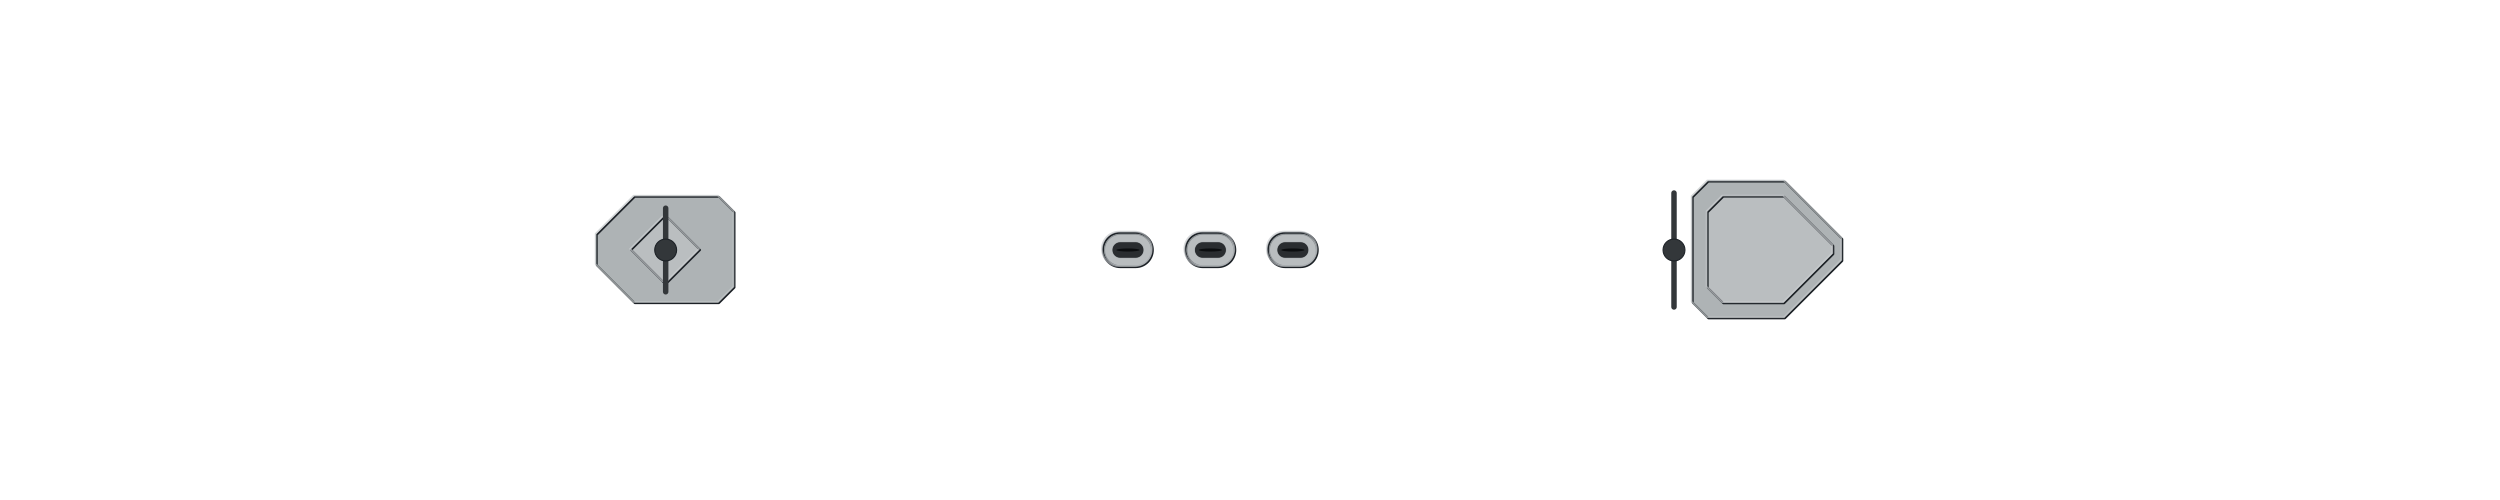
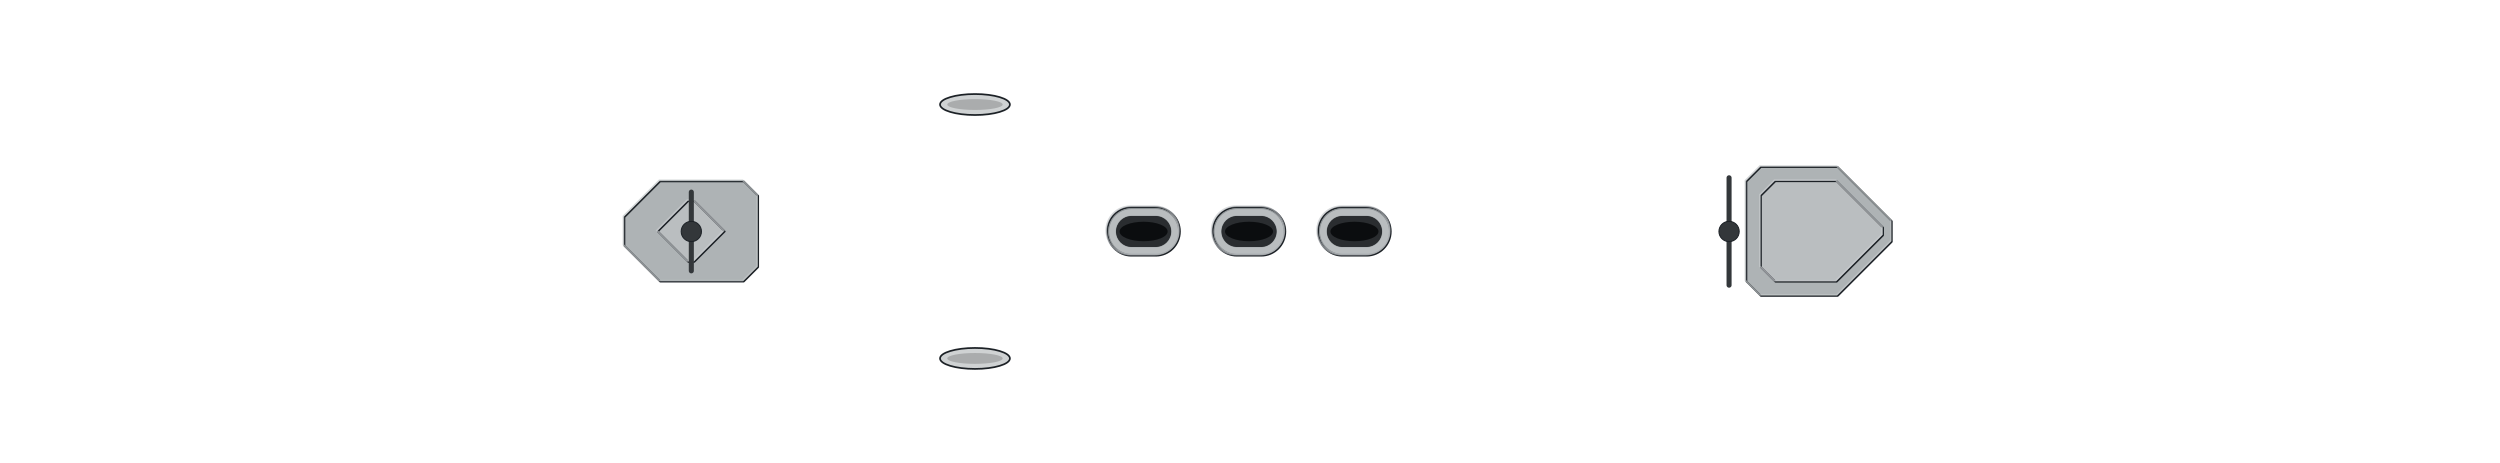
- <svg xmlns="http://www.w3.org/2000/svg" width="1600" height="320" viewBox="-80 -16 160 32" shape-rendering="geometricPrecision">
+ <svg xmlns="http://www.w3.org/2000/svg" width="1728" height="320" viewBox="-86.4 -16 172.8 32" shape-rendering="geometricPrecision">
  <defs>
    <clipPath id="hullclip">
-       <path d="M-75.75,-5.105 L-75.744,-5.247 L-75.728,-5.389 L-75.7,-5.531 L-75.662,-5.672 L-75.612,-5.814 L-75.551,-5.955 L-75.479,-6.096 L-75.396,-6.237 L-75.303,-6.377 L-75.198,-6.517 L-75.082,-6.656 L-74.955,-6.795 L-74.817,-6.933 L-74.669,-7.071 L-74.509,-7.207 L-74.339,-7.344 L-74.158,-7.479 L-73.965,-7.614 L-73.763,-7.747 L-73.549,-7.88 L-73.324,-8.012 L-73.089,-8.142 L-72.844,-8.272 L-72.587,-8.401 L-72.32,-8.528 L-72.043,-8.654 L-71.754,-8.779 L-71.456,-8.902 L-71.147,-9.025 L-70.827,-9.145 L-70.498,-9.265 L-70.158,-9.382 L-69.807,-9.498 L-69.447,-9.613 L-69.076,-9.726 L-68.696,-9.837 L-68.305,-9.946 L-67.904,-10.053 L-67.494,-10.159 L-67.073,-10.262 L-66.643,-10.364 L-66.203,-10.463 L-65.753,-10.56 L-65.294,-10.655 L-64.825,-10.748 L-64.347,-10.839 L-63.86,-10.927 L-63.363,-11.013 L-62.856,-11.096 L-62.341,-11.176 L-61.817,-11.254 L-61.283,-11.33 L-60.741,-11.402 L-60.189,-11.472 L-59.629,-11.539 L-59.06,-11.603 L-58.483,-11.664 L-57.897,-11.721 L-57.302,-11.776 L-56.7,-11.827 L-56.089,-11.875 L-55.469,-11.92 L-54.842,-11.96 L-54.207,-11.998 L-53.563,-12.031 L-52.912,-12.061 L-52.253,-12.087 L-51.587,-12.109 L-50.913,-12.127 L-50.232,-12.14 L-49.543,-12.15 L-48.847,-12.154 L-48.144,-12.155 L-47.434,-12.155 L-46.716,-12.155 L-45.993,-12.155 L-45.262,-12.155 L-44.525,-12.155 L-43.781,-12.155 L-43.031,-12.155 L-42.275,-12.155 L-41.512,-12.155 L-40.743,-12.155 L-39.969,-12.155 L-39.188,-12.155 L-38.402,-12.155 L-37.61,-12.155 L-36.813,-12.155 L-36.011,-12.155 L-35.203,-12.155 L-34.39,-12.155 L-33.572,-12.155 L-32.749,-12.155 L-31.921,-12.155 L-31.089,-12.155 L-30.252,-12.155 L-29.411,-12.155 L-28.565,-12.155 L-27.715,-12.155 L-26.861,-12.155 L-26.004,-12.155 L-25.142,-12.155 L-24.277,-12.155 L-23.408,-12.155 L-22.536,-12.155 L-21.66,-12.155 L-20.782,-12.155 L-19.9,-12.155 L-19.016,-12.155 L-18.128,-12.155 L-17.238,-12.155 L-16.346,-12.155 L-15.451,-12.155 L-14.554,-12.155 L-13.654,-12.155 L-12.753,-12.155 L-11.85,-12.155 L-10.945,-12.155 L-10.039,-12.155 L-9.131,-12.155 L-8.221,-12.155 L-7.311,-12.155 L-6.399,-12.155 L-5.487,-12.155 L-4.574,-12.155 L-3.66,-12.155 L-2.745,-12.155 L-1.83,-12.155 L-0.915,-12.155 L-0,-12.155 L0.915,-12.155 L1.83,-12.155 L2.745,-12.155 L3.66,-12.155 L4.574,-12.155 L5.487,-12.155 L6.399,-12.155 L7.311,-12.155 L8.221,-12.155 L9.131,-12.155 L10.039,-12.155 L10.945,-12.155 L11.85,-12.155 L12.753,-12.155 L13.654,-12.155 L14.554,-12.155 L15.451,-12.155 L16.346,-12.155 L17.238,-12.155 L18.128,-12.155 L19.016,-12.155 L19.9,-12.155 L20.782,-12.155 L21.66,-12.155 L22.536,-12.155 L23.408,-12.155 L24.277,-12.155 L25.142,-12.155 L26.004,-12.155 L26.861,-12.155 L27.715,-12.155 L28.565,-12.155 L29.411,-12.155 L30.252,-12.155 L31.089,-12.155 L31.921,-12.155 L32.749,-12.155 L33.572,-12.155 L34.39,-12.155 L35.203,-12.151 L36.011,-12.121 L36.813,-12.079 L37.61,-12.027 L38.402,-11.965 L39.188,-11.894 L39.969,-11.814 L40.743,-11.725 L41.512,-11.628 L42.275,-11.523 L43.031,-11.41 L43.781,-11.289 L44.525,-11.162 L45.262,-11.028 L45.993,-10.888 L46.716,-10.742 L47.434,-10.59 L48.144,-10.433 L48.847,-10.27 L49.543,-10.103 L50.232,-9.932 L50.913,-9.756 L51.587,-9.576 L52.253,-9.393 L52.912,-9.207 L53.563,-9.018 L54.207,-8.826 L54.842,-8.631 L55.469,-8.434 L56.089,-8.236 L56.7,-8.036 L57.302,-7.834 L57.897,-7.632 L58.483,-7.429 L59.06,-7.225 L59.629,-7.02 L60.189,-6.816 L60.741,-6.612 L61.283,-6.408 L61.817,-6.204 L62.341,-6.001 L62.856,-5.8 L63.363,-5.599 L63.86,-5.4 L64.347,-5.202 L64.825,-5.006 L65.294,-4.811 L65.753,-4.619 L66.203,-4.429 L66.643,-4.242 L67.073,-4.056 L67.494,-3.874 L67.904,-3.694 L68.305,-3.518 L68.696,-3.344 L69.076,-3.174 L69.447,-3.007 L69.807,-2.843 L70.158,-2.684 L70.498,-2.527 L70.827,-2.375 L71.147,-2.227 L71.456,-2.082 L71.754,-1.942 L72.043,-1.806 L72.32,-1.675 L72.587,-1.548 L72.844,-1.425 L73.089,-1.307 L73.324,-1.194 L73.549,-1.085 L73.763,-0.982 L73.965,-0.883 L74.158,-0.789 L74.339,-0.7 L74.509,-0.616 L74.669,-0.538 L74.817,-0.464 L74.955,-0.396 L75.082,-0.333 L75.198,-0.276 L75.303,-0.224 L75.396,-0.177 L75.479,-0.136 L75.551,-0.1 L75.612,-0.069 L75.662,-0.044 L75.7,-0.025 L75.728,-0.011 L75.728,0.011 L75.7,0.025 L75.662,0.044 L75.612,0.069 L75.551,0.1 L75.479,0.136 L75.396,0.177 L75.303,0.224 L75.198,0.276 L75.082,0.333 L74.955,0.396 L74.817,0.464 L74.669,0.538 L74.509,0.616 L74.339,0.7 L74.158,0.789 L73.965,0.883 L73.763,0.982 L73.549,1.085 L73.324,1.194 L73.089,1.307 L72.844,1.425 L72.587,1.548 L72.32,1.675 L72.043,1.806 L71.754,1.942 L71.456,2.082 L71.147,2.227 L70.827,2.375 L70.498,2.527 L70.158,2.684 L69.807,2.843 L69.447,3.007 L69.076,3.174 L68.696,3.344 L68.305,3.518 L67.904,3.694 L67.494,3.874 L67.073,4.056 L66.643,4.242 L66.203,4.429 L65.753,4.619 L65.294,4.811 L64.825,5.006 L64.347,5.202 L63.86,5.4 L63.363,5.599 L62.856,5.8 L62.341,6.001 L61.817,6.204 L61.283,6.408 L60.741,6.612 L60.189,6.816 L59.629,7.02 L59.06,7.225 L58.483,7.429 L57.897,7.632 L57.302,7.834 L56.7,8.036 L56.089,8.236 L55.469,8.434 L54.842,8.631 L54.207,8.826 L53.563,9.018 L52.912,9.207 L52.253,9.393 L51.587,9.576 L50.913,9.756 L50.232,9.932 L49.543,10.103 L48.847,10.27 L48.144,10.433 L47.434,10.59 L46.716,10.742 L45.993,10.888 L45.262,11.028 L44.525,11.162 L43.781,11.289 L43.031,11.41 L42.275,11.523 L41.512,11.628 L40.743,11.725 L39.969,11.814 L39.188,11.894 L38.402,11.965 L37.61,12.027 L36.813,12.079 L36.011,12.121 L35.203,12.151 L34.39,12.155 L33.572,12.155 L32.749,12.155 L31.921,12.155 L31.089,12.155 L30.252,12.155 L29.411,12.155 L28.565,12.155 L27.715,12.155 L26.861,12.155 L26.004,12.155 L25.142,12.155 L24.277,12.155 L23.408,12.155 L22.536,12.155 L21.66,12.155 L20.782,12.155 L19.9,12.155 L19.016,12.155 L18.128,12.155 L17.238,12.155 L16.346,12.155 L15.451,12.155 L14.554,12.155 L13.654,12.155 L12.753,12.155 L11.85,12.155 L10.945,12.155 L10.039,12.155 L9.131,12.155 L8.221,12.155 L7.311,12.155 L6.399,12.155 L5.487,12.155 L4.574,12.155 L3.66,12.155 L2.745,12.155 L1.83,12.155 L0.915,12.155 L-0,12.155 L-0.915,12.155 L-1.83,12.155 L-2.745,12.155 L-3.66,12.155 L-4.574,12.155 L-5.487,12.155 L-6.399,12.155 L-7.311,12.155 L-8.221,12.155 L-9.131,12.155 L-10.039,12.155 L-10.945,12.155 L-11.85,12.155 L-12.753,12.155 L-13.654,12.155 L-14.554,12.155 L-15.451,12.155 L-16.346,12.155 L-17.238,12.155 L-18.128,12.155 L-19.016,12.155 L-19.9,12.155 L-20.782,12.155 L-21.66,12.155 L-22.536,12.155 L-23.408,12.155 L-24.277,12.155 L-25.142,12.155 L-26.004,12.155 L-26.861,12.155 L-27.715,12.155 L-28.565,12.155 L-29.411,12.155 L-30.252,12.155 L-31.089,12.155 L-31.921,12.155 L-32.749,12.155 L-33.572,12.155 L-34.39,12.155 L-35.203,12.155 L-36.011,12.155 L-36.813,12.155 L-37.61,12.155 L-38.402,12.155 L-39.188,12.155 L-39.969,12.155 L-40.743,12.155 L-41.512,12.155 L-42.275,12.155 L-43.031,12.155 L-43.781,12.155 L-44.525,12.155 L-45.262,12.155 L-45.993,12.155 L-46.716,12.155 L-47.434,12.155 L-48.144,12.155 L-48.847,12.154 L-49.543,12.15 L-50.232,12.14 L-50.913,12.127 L-51.587,12.109 L-52.253,12.087 L-52.912,12.061 L-53.563,12.031 L-54.207,11.998 L-54.842,11.96 L-55.469,11.92 L-56.089,11.875 L-56.7,11.827 L-57.302,11.776 L-57.897,11.721 L-58.483,11.664 L-59.06,11.603 L-59.629,11.539 L-60.189,11.472 L-60.741,11.402 L-61.283,11.33 L-61.817,11.254 L-62.341,11.176 L-62.856,11.096 L-63.363,11.013 L-63.86,10.927 L-64.347,10.839 L-64.825,10.748 L-65.294,10.655 L-65.753,10.56 L-66.203,10.463 L-66.643,10.364 L-67.073,10.262 L-67.494,10.159 L-67.904,10.053 L-68.305,9.946 L-68.696,9.837 L-69.076,9.726 L-69.447,9.613 L-69.807,9.498 L-70.158,9.382 L-70.498,9.265 L-70.827,9.145 L-71.147,9.025 L-71.456,8.902 L-71.754,8.779 L-72.043,8.654 L-72.32,8.528 L-72.587,8.401 L-72.844,8.272 L-73.089,8.142 L-73.324,8.012 L-73.549,7.88 L-73.763,7.747 L-73.965,7.614 L-74.158,7.479 L-74.339,7.344 L-74.509,7.207 L-74.669,7.071 L-74.817,6.933 L-74.955,6.795 L-75.082,6.656 L-75.198,6.517 L-75.303,6.377 L-75.396,6.237 L-75.479,6.096 L-75.551,5.955 L-75.612,5.814 L-75.662,5.672 L-75.7,5.531 L-75.728,5.389 L-75.744,5.247 L-75.75,5.105 Z" />
+       <path d="M-80.5,-5.195 L-80.494,-5.34 L-80.476,-5.484 L-80.447,-5.629 L-80.406,-5.773 L-80.353,-5.917 L-80.289,-6.061 L-80.212,-6.204 L-80.124,-6.347 L-80.024,-6.49 L-79.913,-6.632 L-79.79,-6.774 L-79.655,-6.915 L-79.509,-7.056 L-79.351,-7.196 L-79.181,-7.335 L-79,-7.474 L-78.808,-7.611 L-78.604,-7.748 L-78.388,-7.884 L-78.161,-8.019 L-77.922,-8.153 L-77.672,-8.286 L-77.411,-8.418 L-77.139,-8.549 L-76.855,-8.679 L-76.56,-8.807 L-76.254,-8.934 L-75.937,-9.06 L-75.608,-9.184 L-75.269,-9.307 L-74.918,-9.428 L-74.557,-9.548 L-74.185,-9.666 L-73.802,-9.783 L-73.408,-9.898 L-73.003,-10.011 L-72.588,-10.122 L-72.162,-10.231 L-71.726,-10.338 L-71.279,-10.444 L-70.822,-10.547 L-70.354,-10.648 L-69.877,-10.747 L-69.389,-10.844 L-68.89,-10.938 L-68.382,-11.03 L-67.864,-11.12 L-67.336,-11.207 L-66.798,-11.292 L-66.25,-11.374 L-65.693,-11.453 L-65.126,-11.53 L-64.549,-11.604 L-63.964,-11.675 L-63.368,-11.743 L-62.764,-11.808 L-62.15,-11.87 L-61.527,-11.929 L-60.896,-11.984 L-60.255,-12.036 L-59.606,-12.085 L-58.948,-12.13 L-58.281,-12.172 L-57.606,-12.21 L-56.922,-12.244 L-56.23,-12.275 L-55.53,-12.301 L-54.822,-12.323 L-54.106,-12.341 L-53.381,-12.355 L-52.649,-12.365 L-51.91,-12.369 L-51.163,-12.37 L-50.408,-12.37 L-49.646,-12.37 L-48.877,-12.37 L-48.1,-12.37 L-47.317,-12.37 L-46.526,-12.37 L-45.729,-12.37 L-44.925,-12.37 L-44.115,-12.37 L-43.298,-12.37 L-42.475,-12.37 L-41.646,-12.37 L-40.81,-12.37 L-39.969,-12.37 L-39.122,-12.37 L-38.269,-12.37 L-37.41,-12.37 L-36.546,-12.37 L-35.677,-12.37 L-34.802,-12.37 L-33.923,-12.37 L-33.038,-12.37 L-32.149,-12.37 L-31.255,-12.37 L-30.356,-12.37 L-29.453,-12.37 L-28.546,-12.37 L-27.634,-12.37 L-26.719,-12.37 L-25.799,-12.37 L-24.876,-12.37 L-23.949,-12.37 L-23.019,-12.37 L-22.085,-12.37 L-21.148,-12.37 L-20.208,-12.37 L-19.265,-12.37 L-18.319,-12.37 L-17.371,-12.37 L-16.42,-12.37 L-15.466,-12.37 L-14.511,-12.37 L-13.553,-12.37 L-12.593,-12.37 L-11.631,-12.37 L-10.668,-12.37 L-9.703,-12.37 L-8.737,-12.37 L-7.769,-12.37 L-6.801,-12.37 L-5.831,-12.37 L-4.86,-12.37 L-3.889,-12.37 L-2.917,-12.37 L-1.945,-12.37 L-0.973,-12.37 L-0,-12.37 L0.973,-12.37 L1.945,-12.37 L2.917,-12.37 L3.889,-12.37 L4.86,-12.37 L5.831,-12.37 L6.801,-12.37 L7.769,-12.37 L8.737,-12.37 L9.703,-12.37 L10.668,-12.37 L11.631,-12.37 L12.593,-12.37 L13.553,-12.37 L14.511,-12.37 L15.466,-12.37 L16.42,-12.37 L17.371,-12.37 L18.319,-12.37 L19.265,-12.37 L20.208,-12.37 L21.148,-12.37 L22.085,-12.37 L23.019,-12.37 L23.949,-12.37 L24.876,-12.37 L25.799,-12.37 L26.719,-12.37 L27.634,-12.37 L28.546,-12.37 L29.453,-12.37 L30.356,-12.37 L31.255,-12.37 L32.149,-12.37 L33.038,-12.37 L33.923,-12.37 L34.802,-12.37 L35.677,-12.37 L36.546,-12.37 L37.41,-12.366 L38.269,-12.335 L39.122,-12.293 L39.969,-12.24 L40.81,-12.177 L41.646,-12.105 L42.475,-12.023 L43.298,-11.932 L44.115,-11.833 L44.925,-11.726 L45.729,-11.611 L46.526,-11.489 L47.317,-11.36 L48.1,-11.223 L48.877,-11.081 L49.646,-10.932 L50.408,-10.777 L51.163,-10.617 L51.91,-10.452 L52.649,-10.282 L53.381,-10.107 L54.106,-9.929 L54.822,-9.746 L55.53,-9.559 L56.23,-9.37 L56.922,-9.177 L57.606,-8.982 L58.281,-8.784 L58.948,-8.584 L59.606,-8.382 L60.255,-8.178 L60.896,-7.973 L61.527,-7.767 L62.15,-7.56 L62.764,-7.352 L63.368,-7.145 L63.964,-6.937 L64.549,-6.729 L65.126,-6.521 L65.693,-6.314 L66.25,-6.108 L66.798,-5.902 L67.336,-5.698 L67.864,-5.495 L68.382,-5.294 L68.89,-5.094 L69.389,-4.897 L69.877,-4.701 L70.354,-4.508 L70.822,-4.317 L71.279,-4.128 L71.726,-3.943 L72.162,-3.76 L72.588,-3.58 L73.003,-3.403 L73.408,-3.23 L73.802,-3.06 L74.185,-2.894 L74.557,-2.731 L74.918,-2.572 L75.269,-2.417 L75.608,-2.266 L75.937,-2.119 L76.254,-1.977 L76.56,-1.838 L76.855,-1.704 L77.139,-1.575 L77.411,-1.45 L77.672,-1.33 L77.922,-1.215 L78.161,-1.104 L78.388,-0.999 L78.604,-0.898 L78.808,-0.803 L79,-0.712 L79.181,-0.627 L79.351,-0.547 L79.509,-0.473 L79.655,-0.403 L79.79,-0.339 L79.913,-0.281 L80.024,-0.228 L80.124,-0.18 L80.212,-0.138 L80.289,-0.101 L80.353,-0.07 L80.406,-0.045 L80.447,-0.025 L80.476,-0.011 L80.476,0.011 L80.447,0.025 L80.406,0.045 L80.353,0.07 L80.289,0.101 L80.212,0.138 L80.124,0.18 L80.024,0.228 L79.913,0.281 L79.79,0.339 L79.655,0.403 L79.509,0.473 L79.351,0.547 L79.181,0.627 L79,0.712 L78.808,0.803 L78.604,0.898 L78.388,0.999 L78.161,1.104 L77.922,1.215 L77.672,1.33 L77.411,1.45 L77.139,1.575 L76.855,1.704 L76.56,1.838 L76.254,1.977 L75.937,2.119 L75.608,2.266 L75.269,2.417 L74.918,2.572 L74.557,2.731 L74.185,2.894 L73.802,3.06 L73.408,3.23 L73.003,3.403 L72.588,3.58 L72.162,3.76 L71.726,3.943 L71.279,4.128 L70.822,4.317 L70.354,4.508 L69.877,4.701 L69.389,4.897 L68.89,5.094 L68.382,5.294 L67.864,5.495 L67.336,5.698 L66.798,5.902 L66.25,6.108 L65.693,6.314 L65.126,6.521 L64.549,6.729 L63.964,6.937 L63.368,7.145 L62.764,7.352 L62.15,7.56 L61.527,7.767 L60.896,7.973 L60.255,8.178 L59.606,8.382 L58.948,8.584 L58.281,8.784 L57.606,8.982 L56.922,9.177 L56.23,9.37 L55.53,9.559 L54.822,9.746 L54.106,9.929 L53.381,10.107 L52.649,10.282 L51.91,10.452 L51.163,10.617 L50.408,10.777 L49.646,10.932 L48.877,11.081 L48.1,11.223 L47.317,11.36 L46.526,11.489 L45.729,11.611 L44.925,11.726 L44.115,11.833 L43.298,11.932 L42.475,12.023 L41.646,12.105 L40.81,12.177 L39.969,12.24 L39.122,12.293 L38.269,12.335 L37.41,12.366 L36.546,12.37 L35.677,12.37 L34.802,12.37 L33.923,12.37 L33.038,12.37 L32.149,12.37 L31.255,12.37 L30.356,12.37 L29.453,12.37 L28.546,12.37 L27.634,12.37 L26.719,12.37 L25.799,12.37 L24.876,12.37 L23.949,12.37 L23.019,12.37 L22.085,12.37 L21.148,12.37 L20.208,12.37 L19.265,12.37 L18.319,12.37 L17.371,12.37 L16.42,12.37 L15.466,12.37 L14.511,12.37 L13.553,12.37 L12.593,12.37 L11.631,12.37 L10.668,12.37 L9.703,12.37 L8.737,12.37 L7.769,12.37 L6.801,12.37 L5.831,12.37 L4.86,12.37 L3.889,12.37 L2.917,12.37 L1.945,12.37 L0.973,12.37 L-0,12.37 L-0.973,12.37 L-1.945,12.37 L-2.917,12.37 L-3.889,12.37 L-4.86,12.37 L-5.831,12.37 L-6.801,12.37 L-7.769,12.37 L-8.737,12.37 L-9.703,12.37 L-10.668,12.37 L-11.631,12.37 L-12.593,12.37 L-13.553,12.37 L-14.511,12.37 L-15.466,12.37 L-16.42,12.37 L-17.371,12.37 L-18.319,12.37 L-19.265,12.37 L-20.208,12.37 L-21.148,12.37 L-22.085,12.37 L-23.019,12.37 L-23.949,12.37 L-24.876,12.37 L-25.799,12.37 L-26.719,12.37 L-27.634,12.37 L-28.546,12.37 L-29.453,12.37 L-30.356,12.37 L-31.255,12.37 L-32.149,12.37 L-33.038,12.37 L-33.923,12.37 L-34.802,12.37 L-35.677,12.37 L-36.546,12.37 L-37.41,12.37 L-38.269,12.37 L-39.122,12.37 L-39.969,12.37 L-40.81,12.37 L-41.646,12.37 L-42.475,12.37 L-43.298,12.37 L-44.115,12.37 L-44.925,12.37 L-45.729,12.37 L-46.526,12.37 L-47.317,12.37 L-48.1,12.37 L-48.877,12.37 L-49.646,12.37 L-50.408,12.37 L-51.163,12.37 L-51.91,12.369 L-52.649,12.365 L-53.381,12.355 L-54.106,12.341 L-54.822,12.323 L-55.53,12.301 L-56.23,12.275 L-56.922,12.244 L-57.606,12.21 L-58.281,12.172 L-58.948,12.13 L-59.606,12.085 L-60.255,12.036 L-60.896,11.984 L-61.527,11.929 L-62.15,11.87 L-62.764,11.808 L-63.368,11.743 L-63.964,11.675 L-64.549,11.604 L-65.126,11.53 L-65.693,11.453 L-66.25,11.374 L-66.798,11.292 L-67.336,11.207 L-67.864,11.12 L-68.382,11.03 L-68.89,10.938 L-69.389,10.844 L-69.877,10.747 L-70.354,10.648 L-70.822,10.547 L-71.279,10.444 L-71.726,10.338 L-72.162,10.231 L-72.588,10.122 L-73.003,10.011 L-73.408,9.898 L-73.802,9.783 L-74.185,9.666 L-74.557,9.548 L-74.918,9.428 L-75.269,9.307 L-75.608,9.184 L-75.937,9.06 L-76.254,8.934 L-76.56,8.807 L-76.855,8.679 L-77.139,8.549 L-77.411,8.418 L-77.672,8.286 L-77.922,8.153 L-78.161,8.019 L-78.388,7.884 L-78.604,7.748 L-78.808,7.611 L-79,7.474 L-79.181,7.335 L-79.351,7.196 L-79.509,7.056 L-79.655,6.915 L-79.79,6.774 L-79.913,6.632 L-80.024,6.49 L-80.124,6.347 L-80.212,6.204 L-80.289,6.061 L-80.353,5.917 L-80.406,5.773 L-80.447,5.629 L-80.476,5.484 L-80.494,5.34 L-80.5,5.195 Z" />
    </clipPath>
    <clipPath id="deckclip">
-       <path d="M-75.75,-4.555 L-75.744,-4.697 L-75.728,-4.839 L-75.7,-4.981 L-75.662,-5.122 L-75.612,-5.264 L-75.551,-5.405 L-75.479,-5.546 L-75.396,-5.687 L-75.303,-5.827 L-75.198,-5.967 L-75.082,-6.106 L-74.955,-6.245 L-74.817,-6.383 L-74.669,-6.521 L-74.509,-6.657 L-74.339,-6.794 L-74.158,-6.929 L-73.965,-7.064 L-73.763,-7.197 L-73.549,-7.33 L-73.324,-7.462 L-73.089,-7.592 L-72.844,-7.722 L-72.587,-7.851 L-72.32,-7.978 L-72.043,-8.104 L-71.754,-8.229 L-71.456,-8.352 L-71.147,-8.475 L-70.827,-8.595 L-70.498,-8.715 L-70.158,-8.832 L-69.807,-8.948 L-69.447,-9.063 L-69.076,-9.176 L-68.696,-9.287 L-68.305,-9.396 L-67.904,-9.503 L-67.494,-9.609 L-67.073,-9.712 L-66.643,-9.814 L-66.203,-9.913 L-65.753,-10.01 L-65.294,-10.105 L-64.825,-10.198 L-64.347,-10.289 L-63.86,-10.377 L-63.363,-10.463 L-62.856,-10.546 L-62.341,-10.626 L-61.817,-10.704 L-61.283,-10.78 L-60.741,-10.852 L-60.189,-10.922 L-59.629,-10.989 L-59.06,-11.053 L-58.483,-11.114 L-57.897,-11.171 L-57.302,-11.226 L-56.7,-11.277 L-56.089,-11.325 L-55.469,-11.37 L-54.842,-11.41 L-54.207,-11.448 L-53.563,-11.481 L-52.912,-11.511 L-52.253,-11.537 L-51.587,-11.559 L-50.913,-11.577 L-50.232,-11.59 L-49.543,-11.6 L-48.847,-11.604 L-48.144,-11.605 L-47.434,-11.605 L-46.716,-11.605 L-45.993,-11.605 L-45.262,-11.605 L-44.525,-11.605 L-43.781,-11.605 L-43.031,-11.605 L-42.275,-11.605 L-41.512,-11.605 L-40.743,-11.605 L-39.969,-11.605 L-39.188,-11.605 L-38.402,-11.605 L-37.61,-11.605 L-36.813,-11.605 L-36.011,-11.605 L-35.203,-11.605 L-34.39,-11.605 L-33.572,-11.605 L-32.749,-11.605 L-31.921,-11.605 L-31.089,-11.605 L-30.252,-11.605 L-29.411,-11.605 L-28.565,-11.605 L-27.715,-11.605 L-26.861,-11.605 L-26.004,-11.605 L-25.142,-11.605 L-24.277,-11.605 L-23.408,-11.605 L-22.536,-11.605 L-21.66,-11.605 L-20.782,-11.605 L-19.9,-11.605 L-19.016,-11.605 L-18.128,-11.605 L-17.238,-11.605 L-16.346,-11.605 L-15.451,-11.605 L-14.554,-11.605 L-13.654,-11.605 L-12.753,-11.605 L-11.85,-11.605 L-10.945,-11.605 L-10.039,-11.605 L-9.131,-11.605 L-8.221,-11.605 L-7.311,-11.605 L-6.399,-11.605 L-5.487,-11.605 L-4.574,-11.605 L-3.66,-11.605 L-2.745,-11.605 L-1.83,-11.605 L-0.915,-11.605 L-0,-11.605 L0.915,-11.605 L1.83,-11.605 L2.745,-11.605 L3.66,-11.605 L4.574,-11.605 L5.487,-11.605 L6.399,-11.605 L7.311,-11.605 L8.221,-11.605 L9.131,-11.605 L10.039,-11.605 L10.945,-11.605 L11.85,-11.605 L12.753,-11.605 L13.654,-11.605 L14.554,-11.605 L15.451,-11.605 L16.346,-11.605 L17.238,-11.605 L18.128,-11.605 L19.016,-11.605 L19.9,-11.605 L20.782,-11.605 L21.66,-11.605 L22.536,-11.605 L23.408,-11.605 L24.277,-11.605 L25.142,-11.605 L26.004,-11.605 L26.861,-11.605 L27.715,-11.605 L28.565,-11.605 L29.411,-11.605 L30.252,-11.605 L31.089,-11.605 L31.921,-11.605 L32.749,-11.605 L33.572,-11.605 L34.39,-11.605 L35.203,-11.601 L36.011,-11.571 L36.813,-11.529 L37.61,-11.477 L38.402,-11.415 L39.188,-11.344 L39.969,-11.264 L40.743,-11.175 L41.512,-11.078 L42.275,-10.973 L43.031,-10.86 L43.781,-10.739 L44.525,-10.612 L45.262,-10.478 L45.993,-10.338 L46.716,-10.192 L47.434,-10.04 L48.144,-9.883 L48.847,-9.72 L49.543,-9.553 L50.232,-9.382 L50.913,-9.206 L51.587,-9.026 L52.253,-8.843 L52.912,-8.657 L53.563,-8.468 L54.207,-8.276 L54.842,-8.081 L55.469,-7.884 L56.089,-7.686 L56.7,-7.486 L57.302,-7.284 L57.897,-7.082 L58.483,-6.879 L59.06,-6.675 L59.629,-6.47 L60.189,-6.266 L60.741,-6.062 L61.283,-5.858 L61.817,-5.654 L62.341,-5.451 L62.856,-5.25 L63.363,-5.049 L63.86,-4.85 L64.347,-4.652 L64.825,-4.456 L65.294,-4.261 L65.753,-4.069 L66.203,-3.879 L66.643,-3.692 L67.073,-3.506 L67.494,-3.324 L67.904,-3.144 L68.305,-2.968 L68.696,-2.794 L69.076,-2.624 L69.447,-2.457 L69.807,-2.293 L70.158,-2.134 L70.498,-1.977 L70.827,-1.825 L71.147,-1.677 L71.456,-1.532 L71.754,-1.392 L72.043,-1.256 L72.32,-1.125 L72.587,-0.998 L72.844,-0.875 L73.089,-0.757 L73.324,-0.644 L73.549,-0.535 L73.763,-0.432 L73.965,-0.333 L74.158,-0.239 L74.339,-0.15 L74.509,-0.066 L74.509,0.066 L74.339,0.15 L74.158,0.239 L73.965,0.333 L73.763,0.432 L73.549,0.535 L73.324,0.644 L73.089,0.757 L72.844,0.875 L72.587,0.998 L72.32,1.125 L72.043,1.256 L71.754,1.392 L71.456,1.532 L71.147,1.677 L70.827,1.825 L70.498,1.977 L70.158,2.134 L69.807,2.293 L69.447,2.457 L69.076,2.624 L68.696,2.794 L68.305,2.968 L67.904,3.144 L67.494,3.324 L67.073,3.506 L66.643,3.692 L66.203,3.879 L65.753,4.069 L65.294,4.261 L64.825,4.456 L64.347,4.652 L63.86,4.85 L63.363,5.049 L62.856,5.25 L62.341,5.451 L61.817,5.654 L61.283,5.858 L60.741,6.062 L60.189,6.266 L59.629,6.47 L59.06,6.675 L58.483,6.879 L57.897,7.082 L57.302,7.284 L56.7,7.486 L56.089,7.686 L55.469,7.884 L54.842,8.081 L54.207,8.276 L53.563,8.468 L52.912,8.657 L52.253,8.843 L51.587,9.026 L50.913,9.206 L50.232,9.382 L49.543,9.553 L48.847,9.72 L48.144,9.883 L47.434,10.04 L46.716,10.192 L45.993,10.338 L45.262,10.478 L44.525,10.612 L43.781,10.739 L43.031,10.86 L42.275,10.973 L41.512,11.078 L40.743,11.175 L39.969,11.264 L39.188,11.344 L38.402,11.415 L37.61,11.477 L36.813,11.529 L36.011,11.571 L35.203,11.601 L34.39,11.605 L33.572,11.605 L32.749,11.605 L31.921,11.605 L31.089,11.605 L30.252,11.605 L29.411,11.605 L28.565,11.605 L27.715,11.605 L26.861,11.605 L26.004,11.605 L25.142,11.605 L24.277,11.605 L23.408,11.605 L22.536,11.605 L21.66,11.605 L20.782,11.605 L19.9,11.605 L19.016,11.605 L18.128,11.605 L17.238,11.605 L16.346,11.605 L15.451,11.605 L14.554,11.605 L13.654,11.605 L12.753,11.605 L11.85,11.605 L10.945,11.605 L10.039,11.605 L9.131,11.605 L8.221,11.605 L7.311,11.605 L6.399,11.605 L5.487,11.605 L4.574,11.605 L3.66,11.605 L2.745,11.605 L1.83,11.605 L0.915,11.605 L-0,11.605 L-0.915,11.605 L-1.83,11.605 L-2.745,11.605 L-3.66,11.605 L-4.574,11.605 L-5.487,11.605 L-6.399,11.605 L-7.311,11.605 L-8.221,11.605 L-9.131,11.605 L-10.039,11.605 L-10.945,11.605 L-11.85,11.605 L-12.753,11.605 L-13.654,11.605 L-14.554,11.605 L-15.451,11.605 L-16.346,11.605 L-17.238,11.605 L-18.128,11.605 L-19.016,11.605 L-19.9,11.605 L-20.782,11.605 L-21.66,11.605 L-22.536,11.605 L-23.408,11.605 L-24.277,11.605 L-25.142,11.605 L-26.004,11.605 L-26.861,11.605 L-27.715,11.605 L-28.565,11.605 L-29.411,11.605 L-30.252,11.605 L-31.089,11.605 L-31.921,11.605 L-32.749,11.605 L-33.572,11.605 L-34.39,11.605 L-35.203,11.605 L-36.011,11.605 L-36.813,11.605 L-37.61,11.605 L-38.402,11.605 L-39.188,11.605 L-39.969,11.605 L-40.743,11.605 L-41.512,11.605 L-42.275,11.605 L-43.031,11.605 L-43.781,11.605 L-44.525,11.605 L-45.262,11.605 L-45.993,11.605 L-46.716,11.605 L-47.434,11.605 L-48.144,11.605 L-48.847,11.604 L-49.543,11.6 L-50.232,11.59 L-50.913,11.577 L-51.587,11.559 L-52.253,11.537 L-52.912,11.511 L-53.563,11.481 L-54.207,11.448 L-54.842,11.41 L-55.469,11.37 L-56.089,11.325 L-56.7,11.277 L-57.302,11.226 L-57.897,11.171 L-58.483,11.114 L-59.06,11.053 L-59.629,10.989 L-60.189,10.922 L-60.741,10.852 L-61.283,10.78 L-61.817,10.704 L-62.341,10.626 L-62.856,10.546 L-63.363,10.463 L-63.86,10.377 L-64.347,10.289 L-64.825,10.198 L-65.294,10.105 L-65.753,10.01 L-66.203,9.913 L-66.643,9.814 L-67.073,9.712 L-67.494,9.609 L-67.904,9.503 L-68.305,9.396 L-68.696,9.287 L-69.076,9.176 L-69.447,9.063 L-69.807,8.948 L-70.158,8.832 L-70.498,8.715 L-70.827,8.595 L-71.147,8.475 L-71.456,8.352 L-71.754,8.229 L-72.043,8.104 L-72.32,7.978 L-72.587,7.851 L-72.844,7.722 L-73.089,7.592 L-73.324,7.462 L-73.549,7.33 L-73.763,7.197 L-73.965,7.064 L-74.158,6.929 L-74.339,6.794 L-74.509,6.657 L-74.669,6.521 L-74.817,6.383 L-74.955,6.245 L-75.082,6.106 L-75.198,5.967 L-75.303,5.827 L-75.396,5.687 L-75.479,5.546 L-75.551,5.405 L-75.612,5.264 L-75.662,5.122 L-75.7,4.981 L-75.728,4.839 L-75.744,4.697 L-75.75,4.555 Z" />
+       <path d="M-80.5,-4.645 L-80.494,-4.79 L-80.476,-4.934 L-80.447,-5.079 L-80.406,-5.223 L-80.353,-5.367 L-80.289,-5.511 L-80.212,-5.654 L-80.124,-5.797 L-80.024,-5.94 L-79.913,-6.082 L-79.79,-6.224 L-79.655,-6.365 L-79.509,-6.506 L-79.351,-6.646 L-79.181,-6.785 L-79,-6.924 L-78.808,-7.061 L-78.604,-7.198 L-78.388,-7.334 L-78.161,-7.469 L-77.922,-7.603 L-77.672,-7.736 L-77.411,-7.868 L-77.139,-7.999 L-76.855,-8.129 L-76.56,-8.257 L-76.254,-8.384 L-75.937,-8.51 L-75.608,-8.634 L-75.269,-8.757 L-74.918,-8.878 L-74.557,-8.998 L-74.185,-9.116 L-73.802,-9.233 L-73.408,-9.348 L-73.003,-9.461 L-72.588,-9.572 L-72.162,-9.681 L-71.726,-9.788 L-71.279,-9.894 L-70.822,-9.997 L-70.354,-10.098 L-69.877,-10.197 L-69.389,-10.294 L-68.89,-10.388 L-68.382,-10.48 L-67.864,-10.57 L-67.336,-10.657 L-66.798,-10.742 L-66.25,-10.824 L-65.693,-10.903 L-65.126,-10.98 L-64.549,-11.054 L-63.964,-11.125 L-63.368,-11.193 L-62.764,-11.258 L-62.15,-11.32 L-61.527,-11.379 L-60.896,-11.434 L-60.255,-11.486 L-59.606,-11.535 L-58.948,-11.58 L-58.281,-11.622 L-57.606,-11.66 L-56.922,-11.694 L-56.23,-11.725 L-55.53,-11.751 L-54.822,-11.773 L-54.106,-11.791 L-53.381,-11.805 L-52.649,-11.815 L-51.91,-11.819 L-51.163,-11.82 L-50.408,-11.82 L-49.646,-11.82 L-48.877,-11.82 L-48.1,-11.82 L-47.317,-11.82 L-46.526,-11.82 L-45.729,-11.82 L-44.925,-11.82 L-44.115,-11.82 L-43.298,-11.82 L-42.475,-11.82 L-41.646,-11.82 L-40.81,-11.82 L-39.969,-11.82 L-39.122,-11.82 L-38.269,-11.82 L-37.41,-11.82 L-36.546,-11.82 L-35.677,-11.82 L-34.802,-11.82 L-33.923,-11.82 L-33.038,-11.82 L-32.149,-11.82 L-31.255,-11.82 L-30.356,-11.82 L-29.453,-11.82 L-28.546,-11.82 L-27.634,-11.82 L-26.719,-11.82 L-25.799,-11.82 L-24.876,-11.82 L-23.949,-11.82 L-23.019,-11.82 L-22.085,-11.82 L-21.148,-11.82 L-20.208,-11.82 L-19.265,-11.82 L-18.319,-11.82 L-17.371,-11.82 L-16.42,-11.82 L-15.466,-11.82 L-14.511,-11.82 L-13.553,-11.82 L-12.593,-11.82 L-11.631,-11.82 L-10.668,-11.82 L-9.703,-11.82 L-8.737,-11.82 L-7.769,-11.82 L-6.801,-11.82 L-5.831,-11.82 L-4.86,-11.82 L-3.889,-11.82 L-2.917,-11.82 L-1.945,-11.82 L-0.973,-11.82 L-0,-11.82 L0.973,-11.82 L1.945,-11.82 L2.917,-11.82 L3.889,-11.82 L4.86,-11.82 L5.831,-11.82 L6.801,-11.82 L7.769,-11.82 L8.737,-11.82 L9.703,-11.82 L10.668,-11.82 L11.631,-11.82 L12.593,-11.82 L13.553,-11.82 L14.511,-11.82 L15.466,-11.82 L16.42,-11.82 L17.371,-11.82 L18.319,-11.82 L19.265,-11.82 L20.208,-11.82 L21.148,-11.82 L22.085,-11.82 L23.019,-11.82 L23.949,-11.82 L24.876,-11.82 L25.799,-11.82 L26.719,-11.82 L27.634,-11.82 L28.546,-11.82 L29.453,-11.82 L30.356,-11.82 L31.255,-11.82 L32.149,-11.82 L33.038,-11.82 L33.923,-11.82 L34.802,-11.82 L35.677,-11.82 L36.546,-11.82 L37.41,-11.816 L38.269,-11.785 L39.122,-11.743 L39.969,-11.69 L40.81,-11.627 L41.646,-11.555 L42.475,-11.473 L43.298,-11.382 L44.115,-11.283 L44.925,-11.176 L45.729,-11.061 L46.526,-10.939 L47.317,-10.81 L48.1,-10.673 L48.877,-10.531 L49.646,-10.382 L50.408,-10.227 L51.163,-10.067 L51.91,-9.902 L52.649,-9.732 L53.381,-9.557 L54.106,-9.379 L54.822,-9.196 L55.53,-9.009 L56.23,-8.82 L56.922,-8.627 L57.606,-8.432 L58.281,-8.234 L58.948,-8.034 L59.606,-7.832 L60.255,-7.628 L60.896,-7.423 L61.527,-7.217 L62.15,-7.01 L62.764,-6.802 L63.368,-6.595 L63.964,-6.387 L64.549,-6.179 L65.126,-5.971 L65.693,-5.764 L66.25,-5.558 L66.798,-5.352 L67.336,-5.148 L67.864,-4.945 L68.382,-4.744 L68.89,-4.544 L69.389,-4.347 L69.877,-4.151 L70.354,-3.958 L70.822,-3.767 L71.279,-3.578 L71.726,-3.393 L72.162,-3.21 L72.588,-3.03 L73.003,-2.853 L73.408,-2.68 L73.802,-2.51 L74.185,-2.344 L74.557,-2.181 L74.918,-2.022 L75.269,-1.867 L75.608,-1.716 L75.937,-1.569 L76.254,-1.427 L76.56,-1.288 L76.855,-1.154 L77.139,-1.025 L77.411,-0.9 L77.672,-0.78 L77.922,-0.665 L78.161,-0.554 L78.388,-0.449 L78.604,-0.348 L78.808,-0.253 L79,-0.162 L79.181,-0.077 L79.181,0.077 L79,0.162 L78.808,0.253 L78.604,0.348 L78.388,0.449 L78.161,0.554 L77.922,0.665 L77.672,0.78 L77.411,0.9 L77.139,1.025 L76.855,1.154 L76.56,1.288 L76.254,1.427 L75.937,1.569 L75.608,1.716 L75.269,1.867 L74.918,2.022 L74.557,2.181 L74.185,2.344 L73.802,2.51 L73.408,2.68 L73.003,2.853 L72.588,3.03 L72.162,3.21 L71.726,3.393 L71.279,3.578 L70.822,3.767 L70.354,3.958 L69.877,4.151 L69.389,4.347 L68.89,4.544 L68.382,4.744 L67.864,4.945 L67.336,5.148 L66.798,5.352 L66.25,5.558 L65.693,5.764 L65.126,5.971 L64.549,6.179 L63.964,6.387 L63.368,6.595 L62.764,6.802 L62.15,7.01 L61.527,7.217 L60.896,7.423 L60.255,7.628 L59.606,7.832 L58.948,8.034 L58.281,8.234 L57.606,8.432 L56.922,8.627 L56.23,8.82 L55.53,9.009 L54.822,9.196 L54.106,9.379 L53.381,9.557 L52.649,9.732 L51.91,9.902 L51.163,10.067 L50.408,10.227 L49.646,10.382 L48.877,10.531 L48.1,10.673 L47.317,10.81 L46.526,10.939 L45.729,11.061 L44.925,11.176 L44.115,11.283 L43.298,11.382 L42.475,11.473 L41.646,11.555 L40.81,11.627 L39.969,11.69 L39.122,11.743 L38.269,11.785 L37.41,11.816 L36.546,11.82 L35.677,11.82 L34.802,11.82 L33.923,11.82 L33.038,11.82 L32.149,11.82 L31.255,11.82 L30.356,11.82 L29.453,11.82 L28.546,11.82 L27.634,11.82 L26.719,11.82 L25.799,11.82 L24.876,11.82 L23.949,11.82 L23.019,11.82 L22.085,11.82 L21.148,11.82 L20.208,11.82 L19.265,11.82 L18.319,11.82 L17.371,11.82 L16.42,11.82 L15.466,11.82 L14.511,11.82 L13.553,11.82 L12.593,11.82 L11.631,11.82 L10.668,11.82 L9.703,11.82 L8.737,11.82 L7.769,11.82 L6.801,11.82 L5.831,11.82 L4.86,11.82 L3.889,11.82 L2.917,11.82 L1.945,11.82 L0.973,11.82 L-0,11.82 L-0.973,11.82 L-1.945,11.82 L-2.917,11.82 L-3.889,11.82 L-4.86,11.82 L-5.831,11.82 L-6.801,11.82 L-7.769,11.82 L-8.737,11.82 L-9.703,11.82 L-10.668,11.82 L-11.631,11.82 L-12.593,11.82 L-13.553,11.82 L-14.511,11.82 L-15.466,11.82 L-16.42,11.82 L-17.371,11.82 L-18.319,11.82 L-19.265,11.82 L-20.208,11.82 L-21.148,11.82 L-22.085,11.82 L-23.019,11.82 L-23.949,11.82 L-24.876,11.82 L-25.799,11.82 L-26.719,11.82 L-27.634,11.82 L-28.546,11.82 L-29.453,11.82 L-30.356,11.82 L-31.255,11.82 L-32.149,11.82 L-33.038,11.82 L-33.923,11.82 L-34.802,11.82 L-35.677,11.82 L-36.546,11.82 L-37.41,11.82 L-38.269,11.82 L-39.122,11.82 L-39.969,11.82 L-40.81,11.82 L-41.646,11.82 L-42.475,11.82 L-43.298,11.82 L-44.115,11.82 L-44.925,11.82 L-45.729,11.82 L-46.526,11.82 L-47.317,11.82 L-48.1,11.82 L-48.877,11.82 L-49.646,11.82 L-50.408,11.82 L-51.163,11.82 L-51.91,11.819 L-52.649,11.815 L-53.381,11.805 L-54.106,11.791 L-54.822,11.773 L-55.53,11.751 L-56.23,11.725 L-56.922,11.694 L-57.606,11.66 L-58.281,11.622 L-58.948,11.58 L-59.606,11.535 L-60.255,11.486 L-60.896,11.434 L-61.527,11.379 L-62.15,11.32 L-62.764,11.258 L-63.368,11.193 L-63.964,11.125 L-64.549,11.054 L-65.126,10.98 L-65.693,10.903 L-66.25,10.824 L-66.798,10.742 L-67.336,10.657 L-67.864,10.57 L-68.382,10.48 L-68.89,10.388 L-69.389,10.294 L-69.877,10.197 L-70.354,10.098 L-70.822,9.997 L-71.279,9.894 L-71.726,9.788 L-72.162,9.681 L-72.588,9.572 L-73.003,9.461 L-73.408,9.348 L-73.802,9.233 L-74.185,9.116 L-74.557,8.998 L-74.918,8.878 L-75.269,8.757 L-75.608,8.634 L-75.937,8.51 L-76.254,8.384 L-76.56,8.257 L-76.855,8.129 L-77.139,7.999 L-77.411,7.868 L-77.672,7.736 L-77.922,7.603 L-78.161,7.469 L-78.388,7.334 L-78.604,7.198 L-78.808,7.061 L-79,6.924 L-79.181,6.785 L-79.351,6.646 L-79.509,6.506 L-79.655,6.365 L-79.79,6.224 L-79.913,6.082 L-80.024,5.94 L-80.124,5.797 L-80.212,5.654 L-80.289,5.511 L-80.353,5.367 L-80.406,5.223 L-80.447,5.079 L-80.476,4.934 L-80.494,4.79 L-80.5,4.645 Z" />
    </clipPath>
  </defs>
-   <path d="M29.336,-4.376 L34.236,-4.376 L37.911,-0.7 L37.911,0.7 L34.236,4.376 L29.336,4.376 L28.336,3.376 L28.336,-3.376 Z" fill="#aeb3b5" stroke="#1c2126" stroke-width="0.12" stroke-linejoin="round" />
-   <path d="M29.336,-4.376 L34.236,-4.376 L37.911,-0.7 L37.911,0.7 L34.236,4.376 L29.336,4.376 L28.336,3.376 L28.336,-3.376 Z" fill="none" stroke="#c2c6c8" stroke-width="0.108" transform="translate(-0.072,-0.072)" stroke-opacity="0.7" />
-   <path d="M30.294,-3.413 L34.186,-3.413 L37.337,-0.263 L37.337,0.263 L34.186,3.413 L30.294,3.413 L29.294,2.413 L29.294,-2.413 Z" fill="#babec0" stroke="#1c2126" stroke-width="0.12" stroke-linejoin="round" />
-   <path d="M30.294,-3.413 L34.186,-3.413 L37.337,-0.263 L37.337,0.263 L34.186,3.413 L30.294,3.413 L29.294,2.413 L29.294,-2.413 Z" fill="none" stroke="#cbced0" stroke-width="0.108" transform="translate(-0.072,-0.072)" stroke-opacity="0.7" />
-   <path d="M-39.375,-3.403 L-33.988,-3.403 L-32.988,-2.403 L-32.988,2.403 L-33.988,3.403 L-39.375,3.403 L-41.806,0.972 L-41.806,-0.972 Z" fill="#aeb3b5" stroke="#1c2126" stroke-width="0.12" stroke-linejoin="round" />
-   <path d="M-39.375,-3.403 L-33.988,-3.403 L-32.988,-2.403 L-32.988,2.403 L-33.988,3.403 L-39.375,3.403 L-41.806,0.972 L-41.806,-0.972 Z" fill="none" stroke="#c2c6c8" stroke-width="0.108" transform="translate(-0.072,-0.072)" stroke-opacity="0.7" />
-   <path d="M-37.535,-2.066 L-37.259,-2.066 L-35.193,0 L-35.193,0 L-37.259,2.066 L-37.535,2.066 L-39.601,0 L-39.601,0 Z" fill="#babec0" stroke="#1c2126" stroke-width="0.12" stroke-linejoin="round" />
-   <path d="M-37.535,-2.066 L-37.259,-2.066 L-35.193,0 L-35.193,0 L-37.259,2.066 L-37.535,2.066 L-39.601,0 L-39.601,0 Z" fill="none" stroke="#cbced0" stroke-width="0.108" transform="translate(-0.072,-0.072)" stroke-opacity="0.7" />
-   <path d="M-8.305,-1.1 L-7.315,-1.1 A1.1,1.1 0 0 1 -6.215,0 L-6.215,0 A1.1,1.1 0 0 1 -7.315,1.1 L-8.305,1.1 A1.1,1.1 0 0 1 -9.405,0 L-9.405,0 A1.1,1.1 0 0 1 -8.305,-1.1 Z" fill="#a2a7aa" stroke="#1c2126" stroke-width="0.12" stroke-linejoin="round" />
-   <path d="M-8.305,-0.5 L-7.315,-0.5 A0.5,0.5 0 0 1 -6.815,0 L-6.815,0 A0.5,0.5 0 0 1 -7.315,0.5 L-8.305,0.5 A0.5,0.5 0 0 1 -8.805,0 L-8.805,0 A0.5,0.5 0 0 1 -8.305,-0.5 Z" fill="#2a2d30" />
-   <path d="M-8.305,-0.9 L-7.315,-0.9 A0.9,0.9 0 0 1 -6.415,0 L-6.415,0 A0.9,0.9 0 0 1 -7.315,0.9 L-8.305,0.9 A0.9,0.9 0 0 1 -9.205,0 L-9.205,0 A0.9,0.9 0 0 1 -8.305,-0.9 Z" fill="none" stroke="#868b8e" stroke-width="0.25" />
-   <ellipse cx="-7.81" cy="0" rx="0.745" ry="0.1" fill="#0b0d0f" />
-   <path d="M-8.305,-0.75 L-7.315,-0.75 A0.75,0.75 0 0 1 -6.565,0 L-6.565,0 A0.75,0.75 0 0 1 -7.315,0.75 L-8.305,0.75 A0.75,0.75 0 0 1 -9.055,0 L-9.055,0 A0.75,0.75 0 0 1 -8.305,-0.75 Z" fill="none" stroke="#b9bdbf" stroke-width="0.45" />
-   <path d="M-8.305,-1.1 L-7.315,-1.1 A1.1,1.1 0 0 1 -6.215,0 L-6.215,0 A1.1,1.1 0 0 1 -7.315,1.1 L-8.305,1.1 A1.1,1.1 0 0 1 -9.405,0 L-9.405,0 A1.1,1.1 0 0 1 -8.305,-1.1 Z" fill="none" stroke="#bec1c4" stroke-width="0.12" transform="translate(-0.072,-0.072)" stroke-opacity="0.6" />
-   <path d="M-3.028,-1.1 L-2.038,-1.1 A1.1,1.1 0 0 1 -0.938,0 L-0.938,0 A1.1,1.1 0 0 1 -2.038,1.1 L-3.028,1.1 A1.1,1.1 0 0 1 -4.128,0 L-4.128,0 A1.1,1.1 0 0 1 -3.028,-1.1 Z" fill="#a2a7aa" stroke="#1c2126" stroke-width="0.12" stroke-linejoin="round" />
-   <path d="M-3.028,-0.5 L-2.038,-0.5 A0.5,0.5 0 0 1 -1.538,0 L-1.538,0 A0.5,0.5 0 0 1 -2.038,0.5 L-3.028,0.5 A0.5,0.5 0 0 1 -3.528,0 L-3.528,0 A0.5,0.5 0 0 1 -3.028,-0.5 Z" fill="#2a2d30" />
-   <path d="M-3.028,-0.9 L-2.038,-0.9 A0.9,0.9 0 0 1 -1.138,0 L-1.138,0 A0.9,0.9 0 0 1 -2.038,0.9 L-3.028,0.9 A0.9,0.9 0 0 1 -3.928,0 L-3.928,0 A0.9,0.9 0 0 1 -3.028,-0.9 Z" fill="none" stroke="#868b8e" stroke-width="0.25" />
-   <ellipse cx="-2.533" cy="0" rx="0.745" ry="0.1" fill="#0b0d0f" />
-   <path d="M-3.028,-0.75 L-2.038,-0.75 A0.75,0.75 0 0 1 -1.288,0 L-1.288,0 A0.75,0.75 0 0 1 -2.038,0.75 L-3.028,0.75 A0.75,0.75 0 0 1 -3.778,0 L-3.778,0 A0.75,0.75 0 0 1 -3.028,-0.75 Z" fill="none" stroke="#b9bdbf" stroke-width="0.45" />
-   <path d="M-3.028,-1.1 L-2.038,-1.1 A1.1,1.1 0 0 1 -0.938,0 L-0.938,0 A1.1,1.1 0 0 1 -2.038,1.1 L-3.028,1.1 A1.1,1.1 0 0 1 -4.128,0 L-4.128,0 A1.1,1.1 0 0 1 -3.028,-1.1 Z" fill="none" stroke="#bec1c4" stroke-width="0.12" transform="translate(-0.072,-0.072)" stroke-opacity="0.6" />
-   <path d="M2.249,-1.1 L3.239,-1.1 A1.1,1.1 0 0 1 4.339,0 L4.339,0 A1.1,1.1 0 0 1 3.239,1.1 L2.249,1.1 A1.1,1.1 0 0 1 1.149,0 L1.149,0 A1.1,1.1 0 0 1 2.249,-1.1 Z" fill="#a2a7aa" stroke="#1c2126" stroke-width="0.12" stroke-linejoin="round" />
-   <path d="M2.249,-0.5 L3.239,-0.5 A0.5,0.5 0 0 1 3.739,0 L3.739,0 A0.5,0.5 0 0 1 3.239,0.5 L2.249,0.5 A0.5,0.5 0 0 1 1.749,0 L1.749,0 A0.5,0.5 0 0 1 2.249,-0.5 Z" fill="#2a2d30" />
-   <path d="M2.249,-0.9 L3.239,-0.9 A0.9,0.9 0 0 1 4.139,0 L4.139,0 A0.9,0.9 0 0 1 3.239,0.9 L2.249,0.9 A0.9,0.9 0 0 1 1.349,0 L1.349,0 A0.9,0.9 0 0 1 2.249,-0.9 Z" fill="none" stroke="#868b8e" stroke-width="0.25" />
-   <ellipse cx="2.744" cy="0" rx="0.745" ry="0.1" fill="#0b0d0f" />
-   <path d="M2.249,-0.75 L3.239,-0.75 A0.75,0.75 0 0 1 3.989,0 L3.989,0 A0.75,0.75 0 0 1 3.239,0.75 L2.249,0.75 A0.75,0.75 0 0 1 1.499,0 L1.499,0 A0.75,0.75 0 0 1 2.249,-0.75 Z" fill="none" stroke="#b9bdbf" stroke-width="0.45" />
-   <path d="M2.249,-1.1 L3.239,-1.1 A1.1,1.1 0 0 1 4.339,0 L4.339,0 A1.1,1.1 0 0 1 3.239,1.1 L2.249,1.1 A1.1,1.1 0 0 1 1.149,0 L1.149,0 A1.1,1.1 0 0 1 2.249,-1.1 Z" fill="none" stroke="#bec1c4" stroke-width="0.12" transform="translate(-0.072,-0.072)" stroke-opacity="0.6" />
-   <line x1="27.136" y1="-3.646" x2="27.136" y2="3.646" stroke="#33373a" stroke-width="0.35" stroke-linecap="round" />
-   <circle cx="27.136" cy="0" r="0.7" fill="#33373a" stroke="#1c2126" stroke-width="0.072" stroke-linejoin="round" />
-   <line x1="-37.397" y1="-2.674" x2="-37.397" y2="2.674" stroke="#33373a" stroke-width="0.35" stroke-linecap="round" />
-   <circle cx="-37.397" cy="0" r="0.7" fill="#33373a" stroke="#1c2126" stroke-width="0.072" stroke-linejoin="round" />
+   <path d="M35.313,-4.453 L40.623,-4.453 L44.363,-0.713 L44.363,0.713 L40.623,4.453 L35.313,4.453 L34.313,3.453 L34.313,-3.453 Z" fill="#aeb3b5" stroke="#1c2126" stroke-width="0.12" stroke-linejoin="round" />
+   <path d="M35.313,-4.453 L40.623,-4.453 L44.363,-0.713 L44.363,0.713 L40.623,4.453 L35.313,4.453 L34.313,3.453 L34.313,-3.453 Z" fill="none" stroke="#c2c6c8" stroke-width="0.108" transform="translate(-0.072,-0.072)" stroke-opacity="0.7" />
+   <path d="M36.318,-3.473 L40.554,-3.473 L43.76,-0.267 L43.76,0.267 L40.554,3.473 L36.318,3.473 L35.318,2.473 L35.318,-2.473 Z" fill="#babec0" stroke="#1c2126" stroke-width="0.12" stroke-linejoin="round" />
+   <path d="M36.318,-3.473 L40.554,-3.473 L43.76,-0.267 L43.76,0.267 L40.554,3.473 L36.318,3.473 L35.318,2.473 L35.318,-2.473 Z" fill="none" stroke="#cbced0" stroke-width="0.108" transform="translate(-0.072,-0.072)" stroke-opacity="0.7" />
+   <path d="M-40.765,-3.464 L-34.994,-3.464 L-33.994,-2.464 L-33.994,2.464 L-34.994,3.464 L-40.765,3.464 L-43.239,0.99 L-43.239,-0.99 Z" fill="#aeb3b5" stroke="#1c2126" stroke-width="0.12" stroke-linejoin="round" />
+   <path d="M-40.765,-3.464 L-34.994,-3.464 L-33.994,-2.464 L-33.994,2.464 L-34.994,3.464 L-40.765,3.464 L-43.239,0.99 L-43.239,-0.99 Z" fill="none" stroke="#c2c6c8" stroke-width="0.108" transform="translate(-0.072,-0.072)" stroke-opacity="0.7" />
+   <path d="M-38.825,-2.103 L-38.408,-2.103 L-36.305,0 L-36.305,0 L-38.408,2.103 L-38.825,2.103 L-40.927,0 L-40.927,0 Z" fill="#babec0" stroke="#1c2126" stroke-width="0.12" stroke-linejoin="round" />
+   <path d="M-38.825,-2.103 L-38.408,-2.103 L-36.305,0 L-36.305,0 L-38.408,2.103 L-38.825,2.103 L-40.927,0 L-40.927,0 Z" fill="none" stroke="#cbced0" stroke-width="0.108" transform="translate(-0.072,-0.072)" stroke-opacity="0.7" />
+   <ellipse cx="-19.01" cy="8.775" rx="2.415" ry="0.725" fill="#cfd2d3" stroke="#1c2126" stroke-width="0.12" stroke-linejoin="round" />
+   <ellipse cx="-19.01" cy="8.775" rx="1.915" ry="0.375" fill="#aaacad" />
+   <ellipse cx="-19.01" cy="-8.775" rx="2.415" ry="0.725" fill="#cfd2d3" stroke="#1c2126" stroke-width="0.12" stroke-linejoin="round" />
+   <ellipse cx="-19.01" cy="-8.775" rx="1.915" ry="0.375" fill="#aaacad" />
+   <path d="M6.383,-1.674 L8.057,-1.674 A1.674,1.674 0 0 1 9.731,0 L9.731,0 A1.674,1.674 0 0 1 8.057,1.674 L6.383,1.674 A1.674,1.674 0 0 1 4.709,0 L4.709,0 A1.674,1.674 0 0 1 6.383,-1.674 Z" fill="#a2a7aa" stroke="#1c2126" stroke-width="0.12" stroke-linejoin="round" />
+   <path d="M6.383,-1.074 L8.057,-1.074 A1.074,1.074 0 0 1 9.131,0 L9.131,0 A1.074,1.074 0 0 1 8.057,1.074 L6.383,1.074 A1.074,1.074 0 0 1 5.309,0 L5.309,0 A1.074,1.074 0 0 1 6.383,-1.074 Z" fill="#2a2d30" />
+   <path d="M6.383,-1.474 L8.057,-1.474 A1.474,1.474 0 0 1 9.531,0 L9.531,0 A1.474,1.474 0 0 1 8.057,1.474 L6.383,1.474 A1.474,1.474 0 0 1 4.909,0 L4.909,0 A1.474,1.474 0 0 1 6.383,-1.474 Z" fill="none" stroke="#868b8e" stroke-width="0.25" />
+   <ellipse cx="7.22" cy="0" rx="1.661" ry="0.674" fill="#0b0d0f" />
+   <path d="M6.383,-1.324 L8.057,-1.324 A1.324,1.324 0 0 1 9.381,0 L9.381,0 A1.324,1.324 0 0 1 8.057,1.324 L6.383,1.324 A1.324,1.324 0 0 1 5.059,0 L5.059,0 A1.324,1.324 0 0 1 6.383,-1.324 Z" fill="none" stroke="#b9bdbf" stroke-width="0.45" />
+   <path d="M6.383,-1.674 L8.057,-1.674 A1.674,1.674 0 0 1 9.731,0 L9.731,0 A1.674,1.674 0 0 1 8.057,1.674 L6.383,1.674 A1.674,1.674 0 0 1 4.709,0 L4.709,0 A1.674,1.674 0 0 1 6.383,-1.674 Z" fill="none" stroke="#bec1c4" stroke-width="0.12" transform="translate(-0.072,-0.072)" stroke-opacity="0.6" />
+   <path d="M-0.904,-1.674 L0.77,-1.674 A1.674,1.674 0 0 1 2.444,0 L2.444,0 A1.674,1.674 0 0 1 0.77,1.674 L-0.904,1.674 A1.674,1.674 0 0 1 -2.578,0 L-2.578,0 A1.674,1.674 0 0 1 -0.904,-1.674 Z" fill="#a2a7aa" stroke="#1c2126" stroke-width="0.12" stroke-linejoin="round" />
+   <path d="M-0.904,-1.074 L0.77,-1.074 A1.074,1.074 0 0 1 1.844,0 L1.844,0 A1.074,1.074 0 0 1 0.77,1.074 L-0.904,1.074 A1.074,1.074 0 0 1 -1.978,0 L-1.978,0 A1.074,1.074 0 0 1 -0.904,-1.074 Z" fill="#2a2d30" />
+   <path d="M-0.904,-1.474 L0.77,-1.474 A1.474,1.474 0 0 1 2.244,0 L2.244,0 A1.474,1.474 0 0 1 0.77,1.474 L-0.904,1.474 A1.474,1.474 0 0 1 -2.378,0 L-2.378,0 A1.474,1.474 0 0 1 -0.904,-1.474 Z" fill="none" stroke="#868b8e" stroke-width="0.25" />
+   <ellipse cx="-0.067" cy="0" rx="1.661" ry="0.674" fill="#0b0d0f" />
+   <path d="M-0.904,-1.324 L0.77,-1.324 A1.324,1.324 0 0 1 2.094,0 L2.094,0 A1.324,1.324 0 0 1 0.77,1.324 L-0.904,1.324 A1.324,1.324 0 0 1 -2.228,0 L-2.228,0 A1.324,1.324 0 0 1 -0.904,-1.324 Z" fill="none" stroke="#b9bdbf" stroke-width="0.45" />
+   <path d="M-0.904,-1.674 L0.77,-1.674 A1.674,1.674 0 0 1 2.444,0 L2.444,0 A1.674,1.674 0 0 1 0.77,1.674 L-0.904,1.674 A1.674,1.674 0 0 1 -2.578,0 L-2.578,0 A1.674,1.674 0 0 1 -0.904,-1.674 Z" fill="none" stroke="#bec1c4" stroke-width="0.12" transform="translate(-0.072,-0.072)" stroke-opacity="0.6" />
+   <path d="M-8.191,-1.674 L-6.517,-1.674 A1.674,1.674 0 0 1 -4.843,0 L-4.843,0 A1.674,1.674 0 0 1 -6.517,1.674 L-8.191,1.674 A1.674,1.674 0 0 1 -9.865,0 L-9.865,0 A1.674,1.674 0 0 1 -8.191,-1.674 Z" fill="#a2a7aa" stroke="#1c2126" stroke-width="0.12" stroke-linejoin="round" />
+   <path d="M-8.191,-1.074 L-6.517,-1.074 A1.074,1.074 0 0 1 -5.443,0 L-5.443,0 A1.074,1.074 0 0 1 -6.517,1.074 L-8.191,1.074 A1.074,1.074 0 0 1 -9.265,0 L-9.265,0 A1.074,1.074 0 0 1 -8.191,-1.074 Z" fill="#2a2d30" />
+   <path d="M-8.191,-1.474 L-6.517,-1.474 A1.474,1.474 0 0 1 -5.043,0 L-5.043,0 A1.474,1.474 0 0 1 -6.517,1.474 L-8.191,1.474 A1.474,1.474 0 0 1 -9.665,0 L-9.665,0 A1.474,1.474 0 0 1 -8.191,-1.474 Z" fill="none" stroke="#868b8e" stroke-width="0.25" />
+   <ellipse cx="-7.354" cy="0" rx="1.661" ry="0.674" fill="#0b0d0f" />
+   <path d="M-8.191,-1.324 L-6.517,-1.324 A1.324,1.324 0 0 1 -5.193,0 L-5.193,0 A1.324,1.324 0 0 1 -6.517,1.324 L-8.191,1.324 A1.324,1.324 0 0 1 -9.515,0 L-9.515,0 A1.324,1.324 0 0 1 -8.191,-1.324 Z" fill="none" stroke="#b9bdbf" stroke-width="0.45" />
+   <path d="M-8.191,-1.674 L-6.517,-1.674 A1.674,1.674 0 0 1 -4.843,0 L-4.843,0 A1.674,1.674 0 0 1 -6.517,1.674 L-8.191,1.674 A1.674,1.674 0 0 1 -9.865,0 L-9.865,0 A1.674,1.674 0 0 1 -8.191,-1.674 Z" fill="none" stroke="#bec1c4" stroke-width="0.12" transform="translate(-0.072,-0.072)" stroke-opacity="0.6" />
+   <line x1="33.113" y1="-3.711" x2="33.113" y2="3.711" stroke="#33373a" stroke-width="0.35" stroke-linecap="round" />
+   <circle cx="33.113" cy="0" r="0.7" fill="#33373a" stroke="#1c2126" stroke-width="0.072" stroke-linejoin="round" />
+   <line x1="-38.616" y1="-2.721" x2="-38.616" y2="2.721" stroke="#33373a" stroke-width="0.35" stroke-linecap="round" />
+   <circle cx="-38.616" cy="0" r="0.7" fill="#33373a" stroke="#1c2126" stroke-width="0.072" stroke-linejoin="round" />
</svg>
